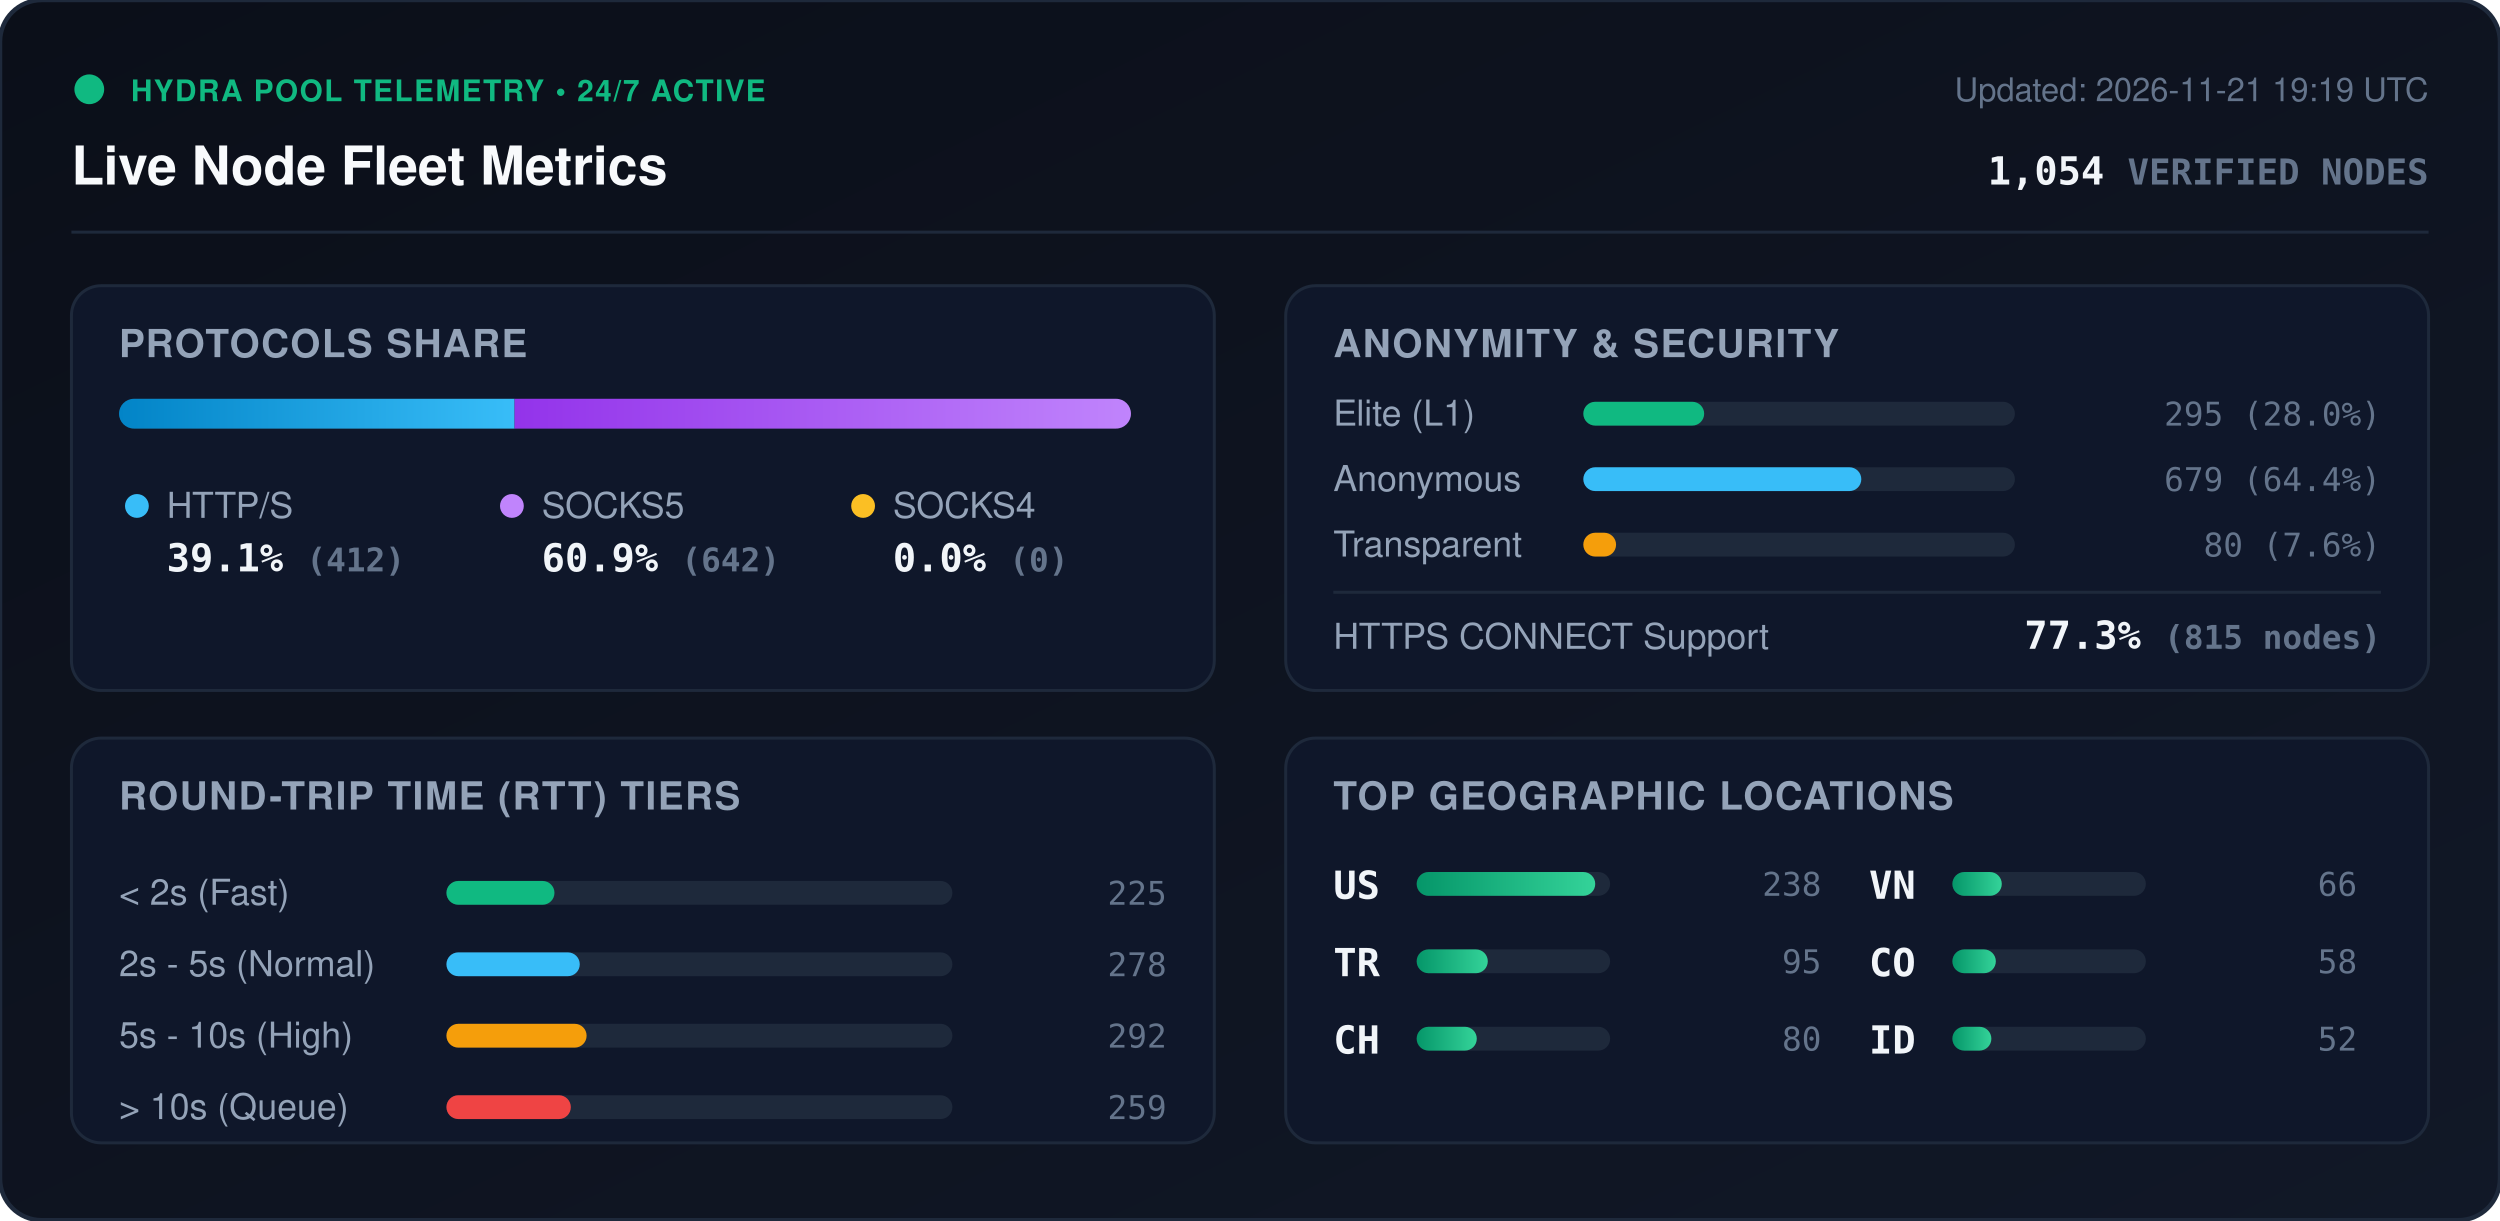
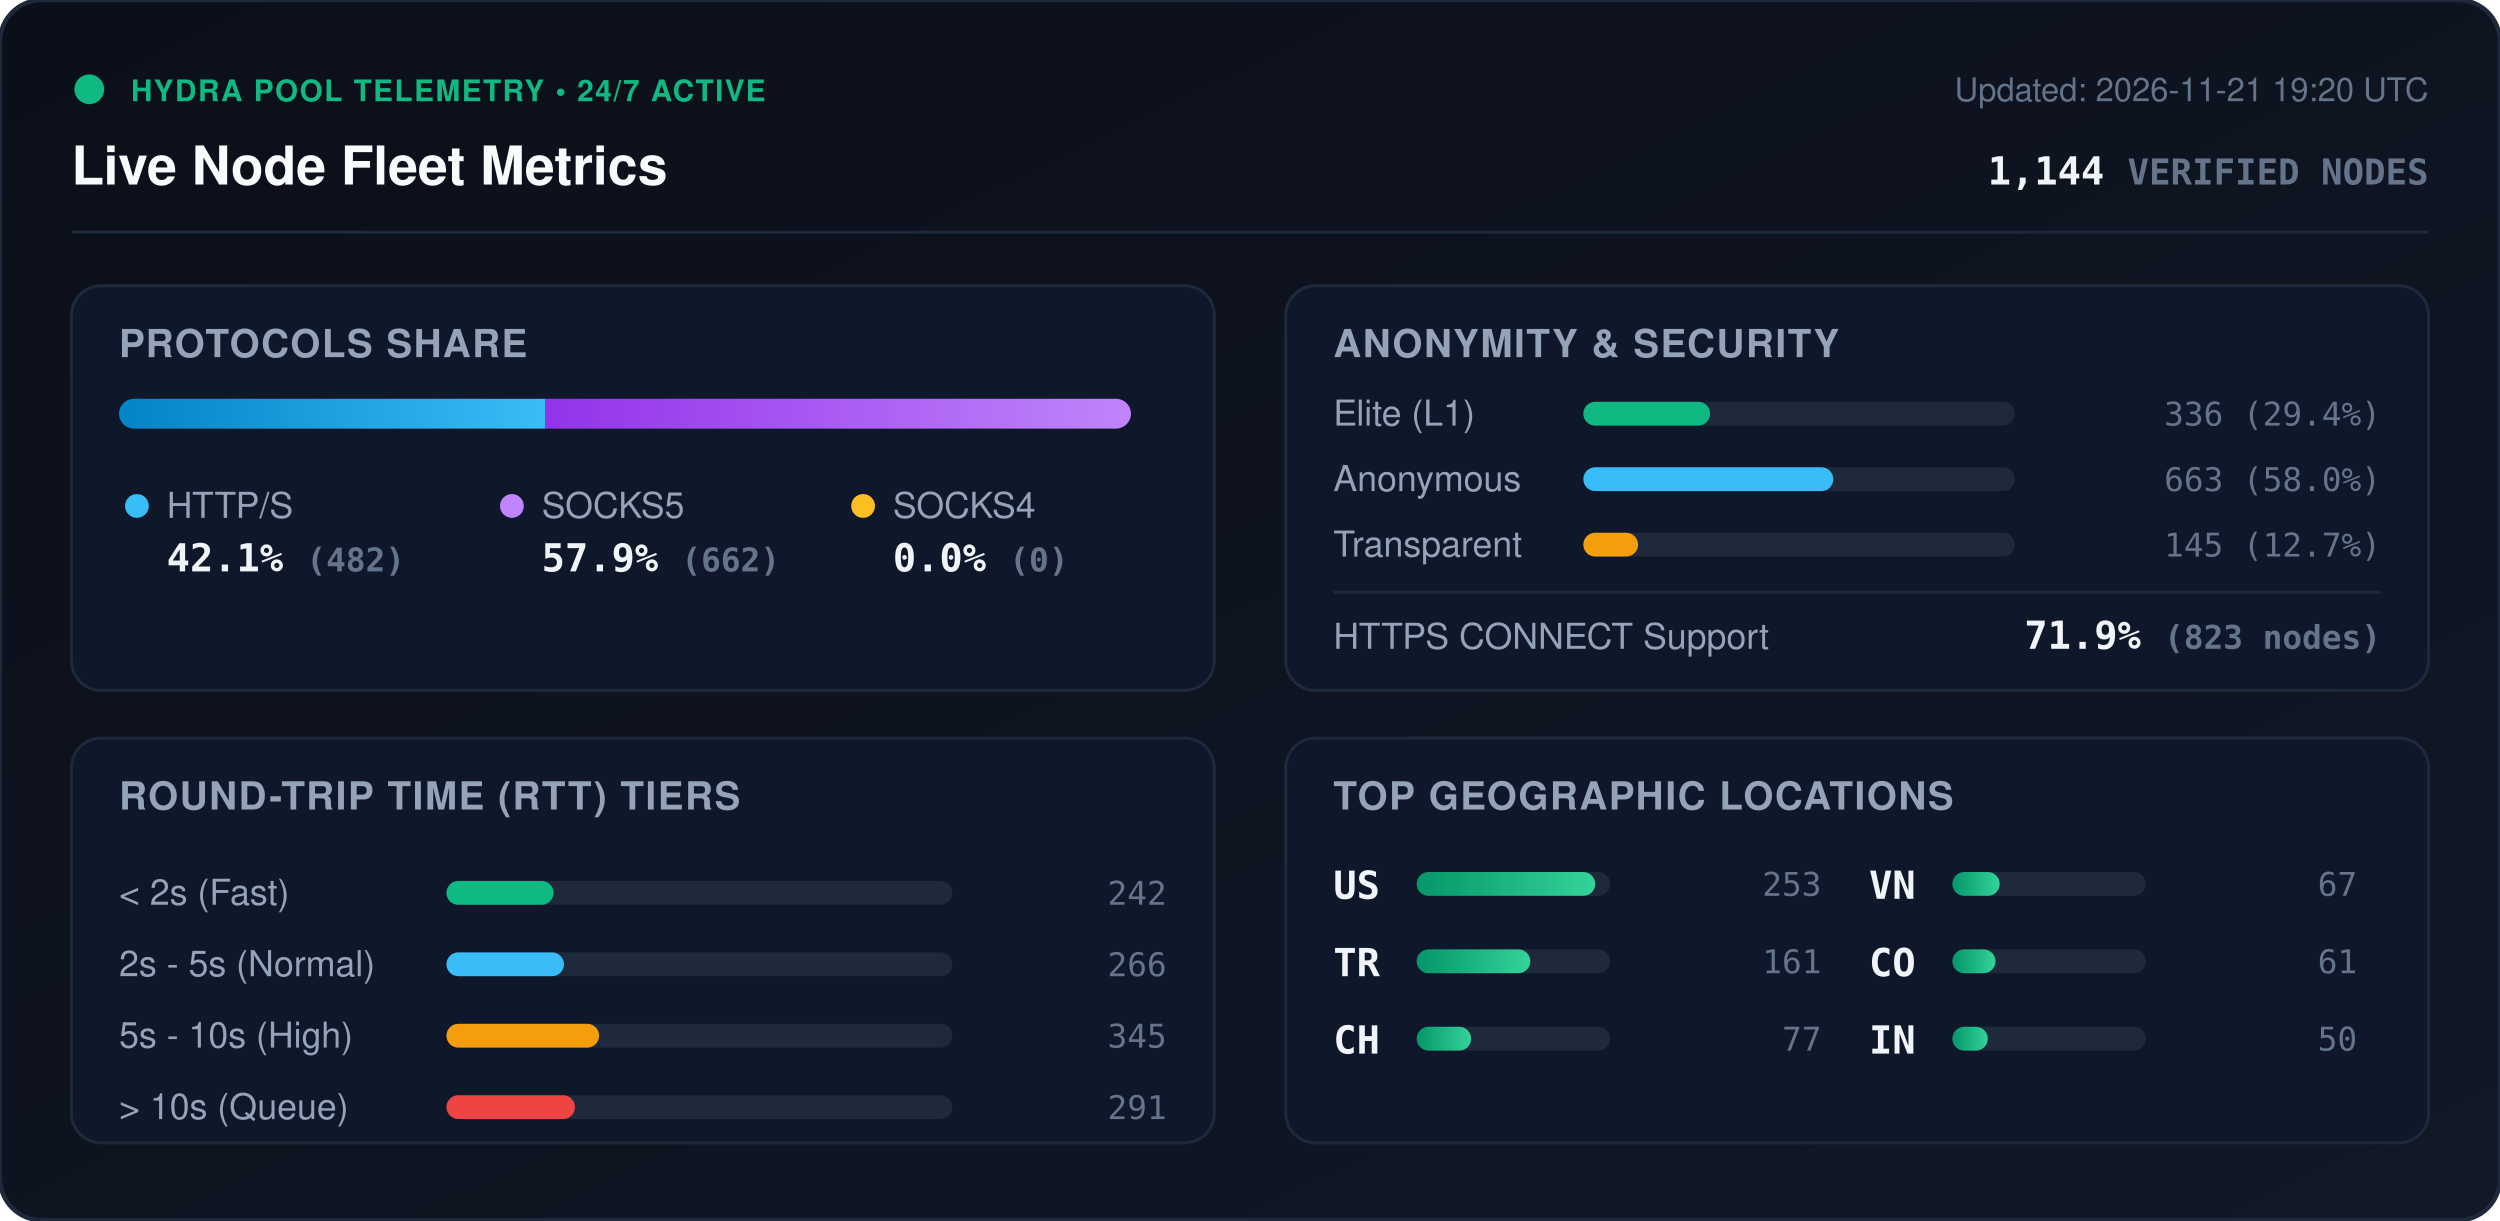
<svg xmlns="http://www.w3.org/2000/svg" viewBox="0 0 840 410" width="840" height="410" style="max-width: 100%; height: auto;">
  <defs>
    <linearGradient id="bg" x1="0%" y1="0%" x2="100%" y2="100%">
      <stop offset="0%" stop-color="#0b0f19" />
      <stop offset="100%" stop-color="#111827" />
    </linearGradient>
    <linearGradient id="bar-http" x1="0%" y1="0%" x2="100%" y2="0%">
      <stop offset="0%" stop-color="#0284c7" />
      <stop offset="100%" stop-color="#38bdf8" />
    </linearGradient>
    <linearGradient id="bar-socks5" x1="0%" y1="0%" x2="100%" y2="0%">
      <stop offset="0%" stop-color="#9333ea" />
      <stop offset="100%" stop-color="#c084fc" />
    </linearGradient>
    <linearGradient id="bar-socks4" x1="0%" y1="0%" x2="100%" y2="0%">
      <stop offset="0%" stop-color="#d97706" />
      <stop offset="100%" stop-color="#fbbf24" />
    </linearGradient>
    <linearGradient id="bar-green" x1="0%" y1="0%" x2="100%" y2="0%">
      <stop offset="0%" stop-color="#059669" />
      <stop offset="100%" stop-color="#34d399" />
    </linearGradient>
    <clipPath id="prog-track-clip">
      <rect width="340.0" height="10" rx="5" />
    </clipPath>
    <style>
      .title { font: 700 18px -apple-system, BlinkMacSystemFont, 'Segoe UI', Helvetica, Arial, sans-serif; fill: #f8fafc; }
      .sub { font: 500 11px -apple-system, BlinkMacSystemFont, 'Segoe UI', Helvetica, Arial, sans-serif; fill: #64748b; }
      .section-hdr { font: 600 13px -apple-system, BlinkMacSystemFont, 'Segoe UI', Helvetica, Arial, sans-serif; fill: #94a3b8; letter-spacing: 0.5px; }
      .metric-val { font: 700 13px -apple-system, BlinkMacSystemFont, 'Segoe UI', Helvetica, Arial, sans-serif; fill: #f1f5f9; }
      .metric-lbl { font: 500 12px -apple-system, BlinkMacSystemFont, 'Segoe UI', Helvetica, Arial, sans-serif; fill: #94a3b8; }
      .badge-txt { font: 700 10px -apple-system, BlinkMacSystemFont, 'Segoe UI', Helvetica, Arial, sans-serif; fill: #10b981; letter-spacing: 0.5px; }
      .mono { font-family: ui-monospace, SFMono-Regular, Menlo, Monaco, Consolas, monospace; }
      .pulse { animation: beacon 2s infinite ease-in-out; }
      @keyframes beacon { 0%, 100% { opacity: 1; } 50% { opacity: 0.35; } }
    </style>
  </defs>
  <rect width="840" height="410" rx="14" fill="url(#bg)" stroke="#1e293b" stroke-width="1.5" />
  <g transform="translate(24, 24)">
    <circle cx="6" cy="6" r="5" fill="#10b981" class="pulse" />
    <text x="20" y="10" class="badge-txt">HYDRA POOL TELEMETRY • 24/7 ACTIVE</text>
    <text x="0" y="38" class="title">Live Node Fleet Metrics</text>
-     <text x="792" y="10" text-anchor="end" class="sub">Updated: 2026-11-21 19:19 UTC</text>
-     <text x="792" y="38" text-anchor="end" class="metric-val mono" fill="#38bdf8">1,054 <tspan font-size="12" fill="#64748b">VERIFIED NODES</tspan>
+     <text x="792" y="10" text-anchor="end" class="sub">Updated: 2026-11-21 19:20 UTC</text>
+     <text x="792" y="38" text-anchor="end" class="metric-val mono" fill="#38bdf8">1,144 <tspan font-size="12" fill="#64748b">VERIFIED NODES</tspan>
    </text>
  </g>
  <line x1="24" y1="78" x2="816" y2="78" stroke="#1e293b" stroke-width="1" />
  <g transform="translate(24, 96)">
    <rect width="384" height="136" rx="10" fill="#0f172a" stroke="#1e293b" />
    <text x="16" y="24" class="section-hdr">PROTOCOLS SHARE</text>
    <g transform="translate(16, 38)">
      <rect width="340.0" height="10" rx="5" fill="#1e293b" />
      <g clip-path="url(#prog-track-clip)">
-         <rect x="0" width="132.9" height="10" fill="url(#bar-http)" />
-         <rect x="132.9" width="207.1" height="10" fill="url(#bar-socks5)" />
+         <rect x="0" width="143.3" height="10" fill="url(#bar-http)" />
+         <rect x="143.3" width="196.7" height="10" fill="url(#bar-socks5)" />
        <rect x="340.0" width="0.0" height="10" fill="url(#bar-socks4)" />
      </g>
    </g>
    <g transform="translate(16, 68)">
      <circle cx="6" cy="6" r="4" fill="#38bdf8" />
      <text x="16" y="10" class="metric-lbl">HTTP/S</text>
-       <text x="16" y="28" class="metric-val mono">39.1% <tspan font-size="11" fill="#64748b">(412)</tspan>
+       <text x="16" y="28" class="metric-val mono">42.1% <tspan font-size="11" fill="#64748b">(482)</tspan>
      </text>
      <circle cx="132" cy="6" r="4" fill="#c084fc" />
      <text x="142" y="10" class="metric-lbl">SOCKS5</text>
-       <text x="142" y="28" class="metric-val mono">60.9% <tspan font-size="11" fill="#64748b">(642)</tspan>
+       <text x="142" y="28" class="metric-val mono">57.9% <tspan font-size="11" fill="#64748b">(662)</tspan>
      </text>
      <circle cx="250" cy="6" r="4" fill="#fbbf24" />
      <text x="260" y="10" class="metric-lbl">SOCKS4</text>
      <text x="260" y="28" class="metric-val mono">0.0% <tspan font-size="11" fill="#64748b">(0)</tspan>
      </text>
    </g>
  </g>
  <g transform="translate(432, 96)">
    <rect width="384" height="136" rx="10" fill="#0f172a" stroke="#1e293b" />
    <text x="16" y="24" class="section-hdr">ANONYMITY &amp; SECURITY</text>
    <text x="16" y="47" class="metric-lbl">Elite (L1)</text>
    <rect x="100" y="39" width="145.0" height="8" rx="4" fill="#1e293b" />
-     <rect x="100" y="39" width="40.6" height="8" rx="4" fill="#10b981" />
-     <text x="368" y="47" text-anchor="end" class="mono sub" fill="#e2e8f0">295 (28.0%)</text>
+     <rect x="100" y="39" width="42.6" height="8" rx="4" fill="#10b981" />
+     <text x="368" y="47" text-anchor="end" class="mono sub" fill="#e2e8f0">336 (29.4%)</text>
    <text x="16" y="69" class="metric-lbl">Anonymous</text>
    <rect x="100" y="61" width="145.0" height="8" rx="4" fill="#1e293b" />
-     <rect x="100" y="61" width="93.4" height="8" rx="4" fill="#38bdf8" />
-     <text x="368" y="69" text-anchor="end" class="mono sub" fill="#e2e8f0">679 (64.4%)</text>
+     <rect x="100" y="61" width="84.0" height="8" rx="4" fill="#38bdf8" />
+     <text x="368" y="69" text-anchor="end" class="mono sub" fill="#e2e8f0">663 (58.0%)</text>
    <text x="16" y="91" class="metric-lbl">Transparent</text>
    <rect x="100" y="83" width="145.0" height="8" rx="4" fill="#1e293b" />
-     <rect x="100" y="83" width="11.0" height="8" rx="4" fill="#f59e0b" />
-     <text x="368" y="91" text-anchor="end" class="mono sub" fill="#e2e8f0">80 (7.6%)</text>
+     <rect x="100" y="83" width="18.4" height="8" rx="4" fill="#f59e0b" />
+     <text x="368" y="91" text-anchor="end" class="mono sub" fill="#e2e8f0">145 (12.7%)</text>
    <line x1="16" y1="103" x2="368" y2="103" stroke="#1e293b" stroke-width="1" />
    <text x="16" y="122" class="metric-lbl">HTTPS CONNECT Support</text>
-     <text x="368" y="122" text-anchor="end" class="metric-val mono" fill="#34d399">77.3% <tspan font-size="11" fill="#64748b">(815 nodes)</tspan>
+     <text x="368" y="122" text-anchor="end" class="metric-val mono" fill="#34d399">71.9% <tspan font-size="11" fill="#64748b">(823 nodes)</tspan>
    </text>
  </g>
  <g transform="translate(24, 248)">
    <rect width="384" height="136" rx="10" fill="#0f172a" stroke="#1e293b" />
    <text x="16" y="24" class="section-hdr">ROUND-TRIP TIME (RTT) TIERS</text>
    <g transform="translate(16, 42)">
      <text x="0" y="14" class="metric-lbl">&lt; 2s (Fast)</text>
      <rect x="110" y="6" width="170" height="8" rx="4" fill="#1e293b" />
-       <rect x="110" y="6" width="36.3" height="8" rx="4" fill="#10b981" />
-       <text x="352" y="14" text-anchor="end" class="mono sub">225</text>
+       <rect x="110" y="6" width="36.0" height="8" rx="4" fill="#10b981" />
+       <text x="352" y="14" text-anchor="end" class="mono sub">242</text>
      <text x="0" y="38" class="metric-lbl">2s - 5s (Normal)</text>
      <rect x="110" y="30" width="170" height="8" rx="4" fill="#1e293b" />
-       <rect x="110" y="30" width="44.8" height="8" rx="4" fill="#38bdf8" />
-       <text x="352" y="38" text-anchor="end" class="mono sub">278</text>
+       <rect x="110" y="30" width="39.5" height="8" rx="4" fill="#38bdf8" />
+       <text x="352" y="38" text-anchor="end" class="mono sub">266</text>
      <text x="0" y="62" class="metric-lbl">5s - 10s (High)</text>
      <rect x="110" y="54" width="170" height="8" rx="4" fill="#1e293b" />
-       <rect x="110" y="54" width="47.1" height="8" rx="4" fill="#f59e0b" />
-       <text x="352" y="62" text-anchor="end" class="mono sub">292</text>
+       <rect x="110" y="54" width="51.3" height="8" rx="4" fill="#f59e0b" />
+       <text x="352" y="62" text-anchor="end" class="mono sub">345</text>
      <text x="0" y="86" class="metric-lbl">&gt; 10s (Queue)</text>
      <rect x="110" y="78" width="170" height="8" rx="4" fill="#1e293b" />
-       <rect x="110" y="78" width="41.8" height="8" rx="4" fill="#ef4444" />
-       <text x="352" y="86" text-anchor="end" class="mono sub">259</text>
+       <rect x="110" y="78" width="43.2" height="8" rx="4" fill="#ef4444" />
+       <text x="352" y="86" text-anchor="end" class="mono sub">291</text>
    </g>
  </g>
  <g transform="translate(432, 248)">
    <rect width="384" height="136" rx="10" fill="#0f172a" stroke="#1e293b" />
    <text x="16" y="24" class="section-hdr">TOP GEOGRAPHIC LOCATIONS</text>
    <g transform="translate(16, 42)">
      <g transform="translate(0, 0)">
        <text x="0" y="12" class="mono metric-val" font-size="12">US</text>
        <rect x="28" y="3" width="65" height="8" rx="4" fill="#1e293b" />
        <rect x="28" y="3" width="60.0" height="8" rx="4" fill="url(#bar-green)" />
-         <text x="164" y="11" text-anchor="end" class="mono sub">238</text>
+         <text x="164" y="11" text-anchor="end" class="mono sub">253</text>
      </g>
      <g transform="translate(0, 26)">
        <text x="0" y="12" class="mono metric-val" font-size="12">TR</text>
        <rect x="28" y="3" width="65" height="8" rx="4" fill="#1e293b" />
-         <rect x="28" y="3" width="23.9" height="8" rx="4" fill="url(#bar-green)" />
-         <text x="164" y="11" text-anchor="end" class="mono sub">95</text>
+         <rect x="28" y="3" width="38.2" height="8" rx="4" fill="url(#bar-green)" />
+         <text x="164" y="11" text-anchor="end" class="mono sub">161</text>
      </g>
      <g transform="translate(0, 52)">
        <text x="0" y="12" class="mono metric-val" font-size="12">CH</text>
        <rect x="28" y="3" width="65" height="8" rx="4" fill="#1e293b" />
-         <rect x="28" y="3" width="20.2" height="8" rx="4" fill="url(#bar-green)" />
-         <text x="164" y="11" text-anchor="end" class="mono sub">80</text>
+         <rect x="28" y="3" width="18.3" height="8" rx="4" fill="url(#bar-green)" />
+         <text x="164" y="11" text-anchor="end" class="mono sub">77</text>
      </g>
      <g transform="translate(180, 0)">
        <text x="0" y="12" class="mono metric-val" font-size="12">VN</text>
        <rect x="28" y="3" width="65" height="8" rx="4" fill="#1e293b" />
-         <rect x="28" y="3" width="16.6" height="8" rx="4" fill="url(#bar-green)" />
-         <text x="164" y="11" text-anchor="end" class="mono sub">66</text>
+         <rect x="28" y="3" width="15.9" height="8" rx="4" fill="url(#bar-green)" />
+         <text x="164" y="11" text-anchor="end" class="mono sub">67</text>
      </g>
      <g transform="translate(180, 26)">
        <text x="0" y="12" class="mono metric-val" font-size="12">CO</text>
        <rect x="28" y="3" width="65" height="8" rx="4" fill="#1e293b" />
-         <rect x="28" y="3" width="14.6" height="8" rx="4" fill="url(#bar-green)" />
-         <text x="164" y="11" text-anchor="end" class="mono sub">58</text>
+         <rect x="28" y="3" width="14.5" height="8" rx="4" fill="url(#bar-green)" />
+         <text x="164" y="11" text-anchor="end" class="mono sub">61</text>
      </g>
      <g transform="translate(180, 52)">
-         <text x="0" y="12" class="mono metric-val" font-size="12">ID</text>
+         <text x="0" y="12" class="mono metric-val" font-size="12">IN</text>
        <rect x="28" y="3" width="65" height="8" rx="4" fill="#1e293b" />
-         <rect x="28" y="3" width="13.1" height="8" rx="4" fill="url(#bar-green)" />
-         <text x="164" y="11" text-anchor="end" class="mono sub">52</text>
+         <rect x="28" y="3" width="11.9" height="8" rx="4" fill="url(#bar-green)" />
+         <text x="164" y="11" text-anchor="end" class="mono sub">50</text>
      </g>
    </g>
  </g>
</svg>
